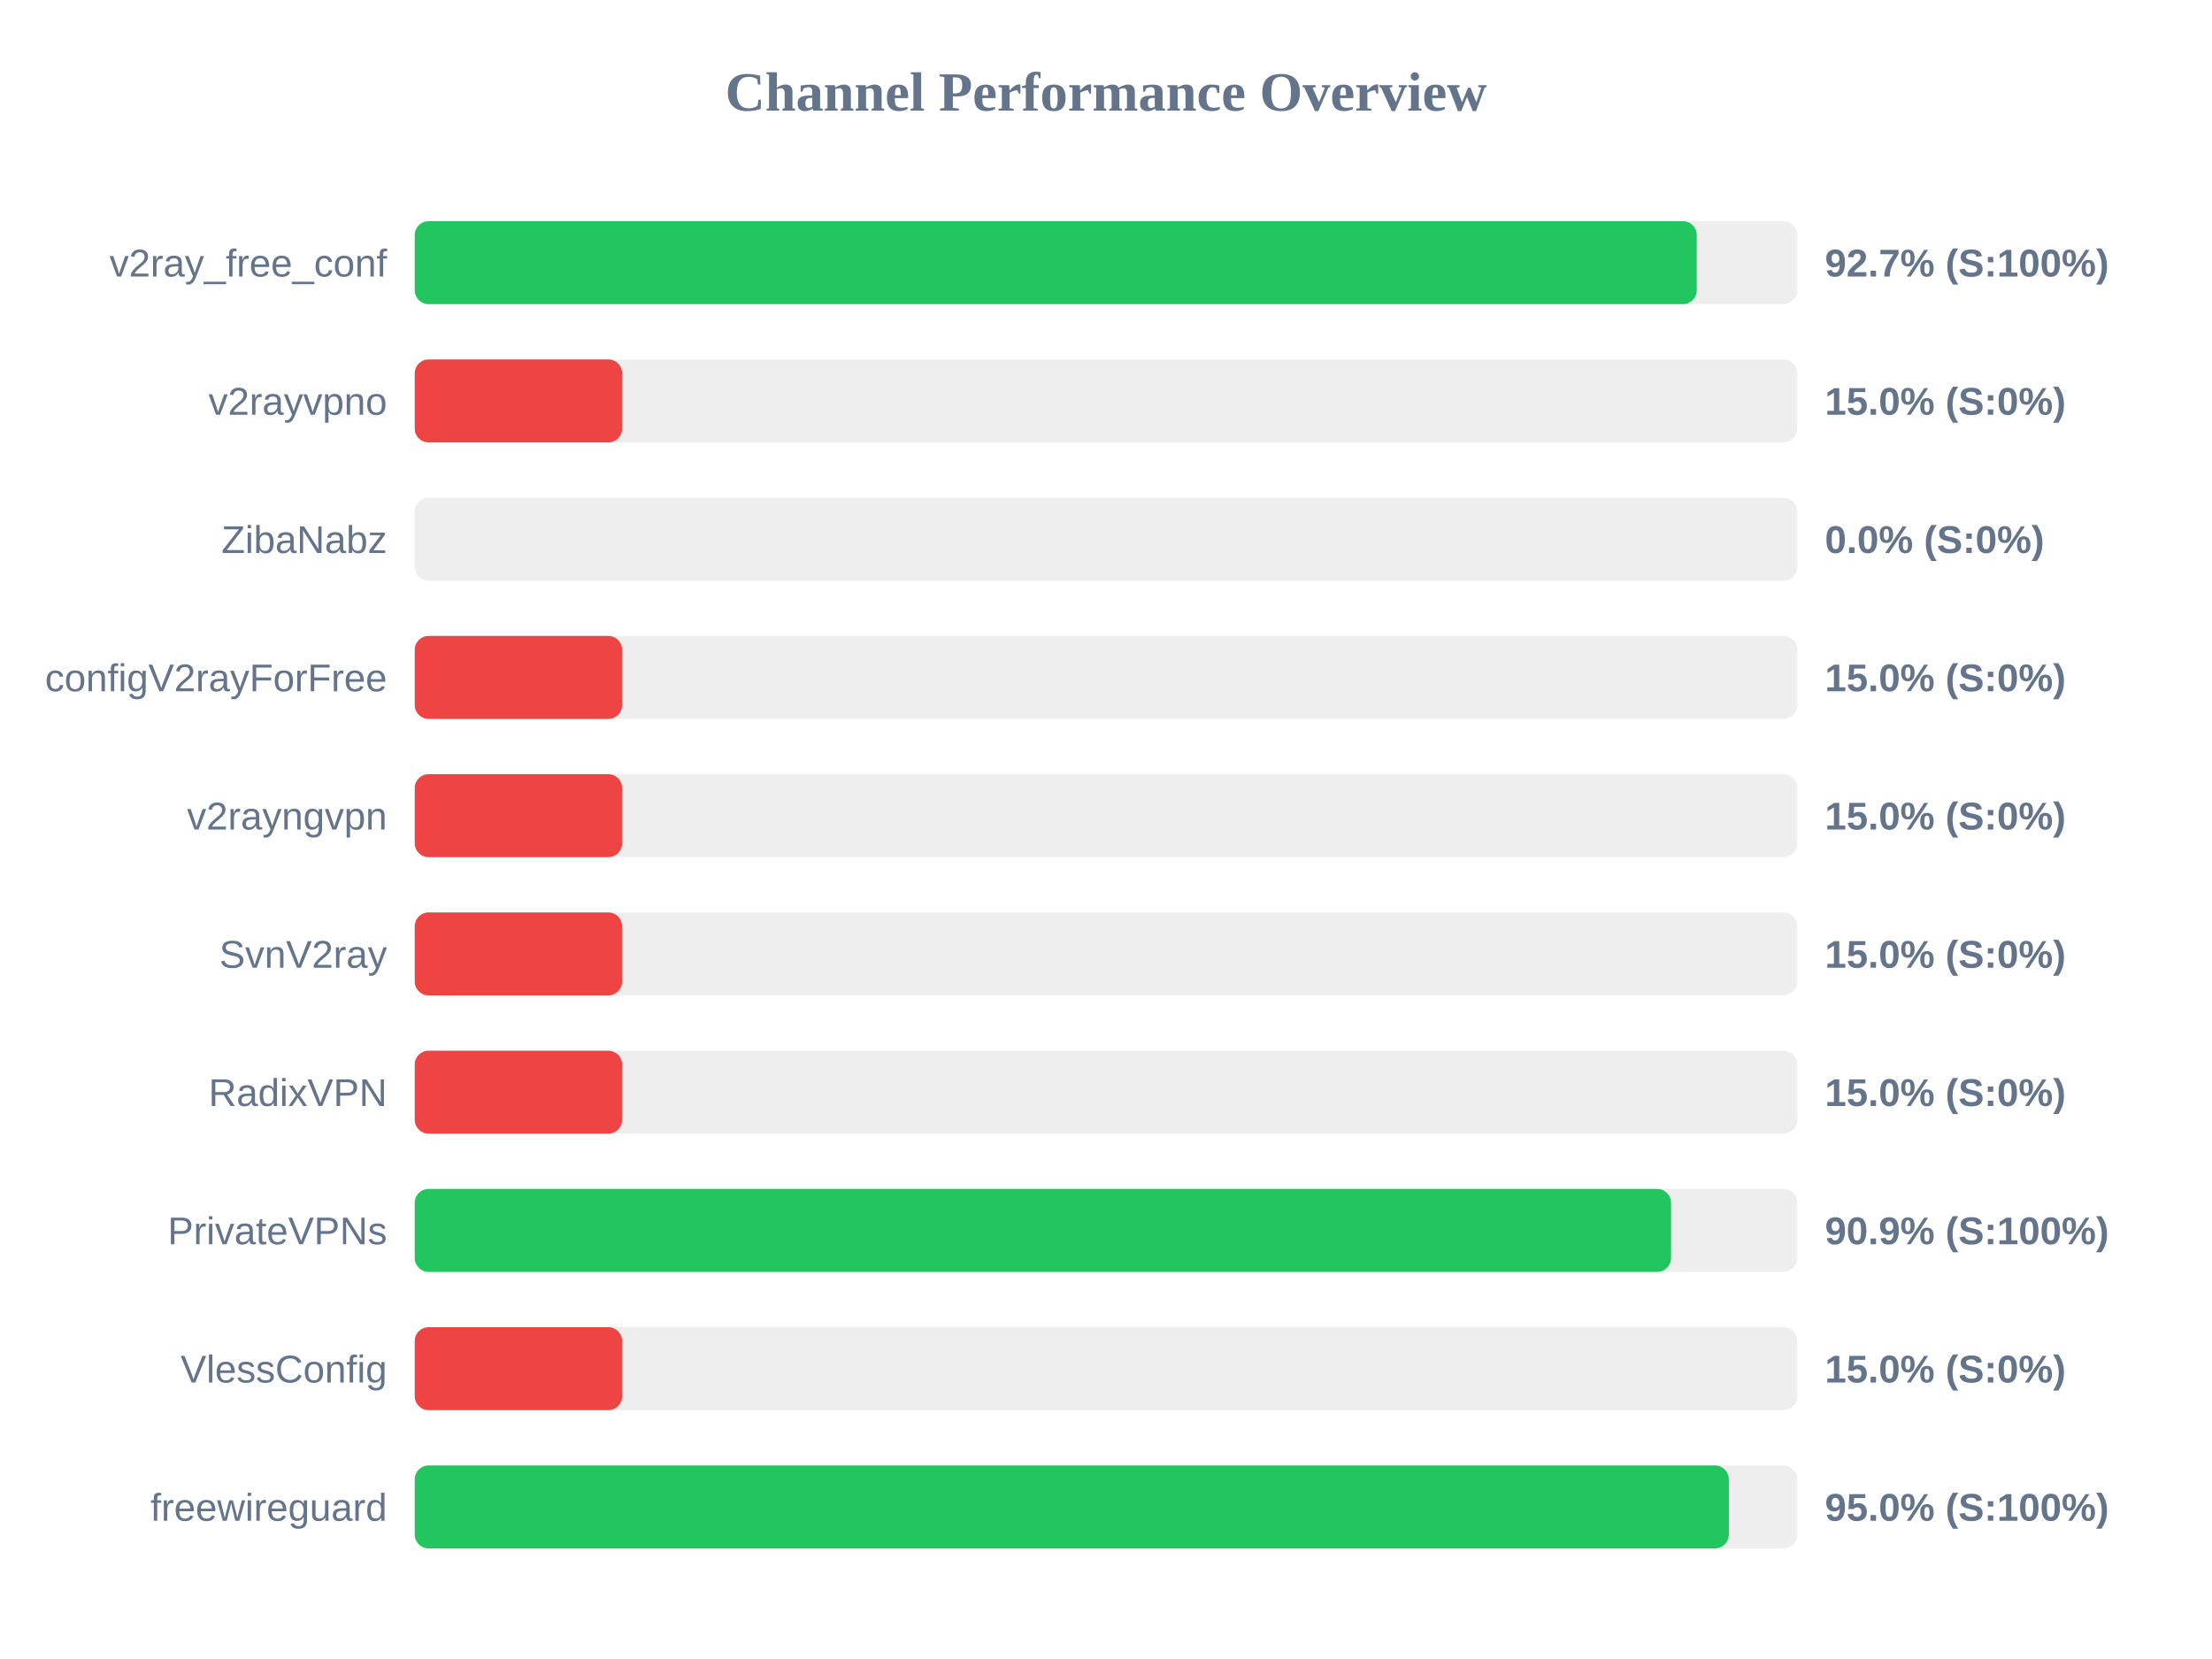
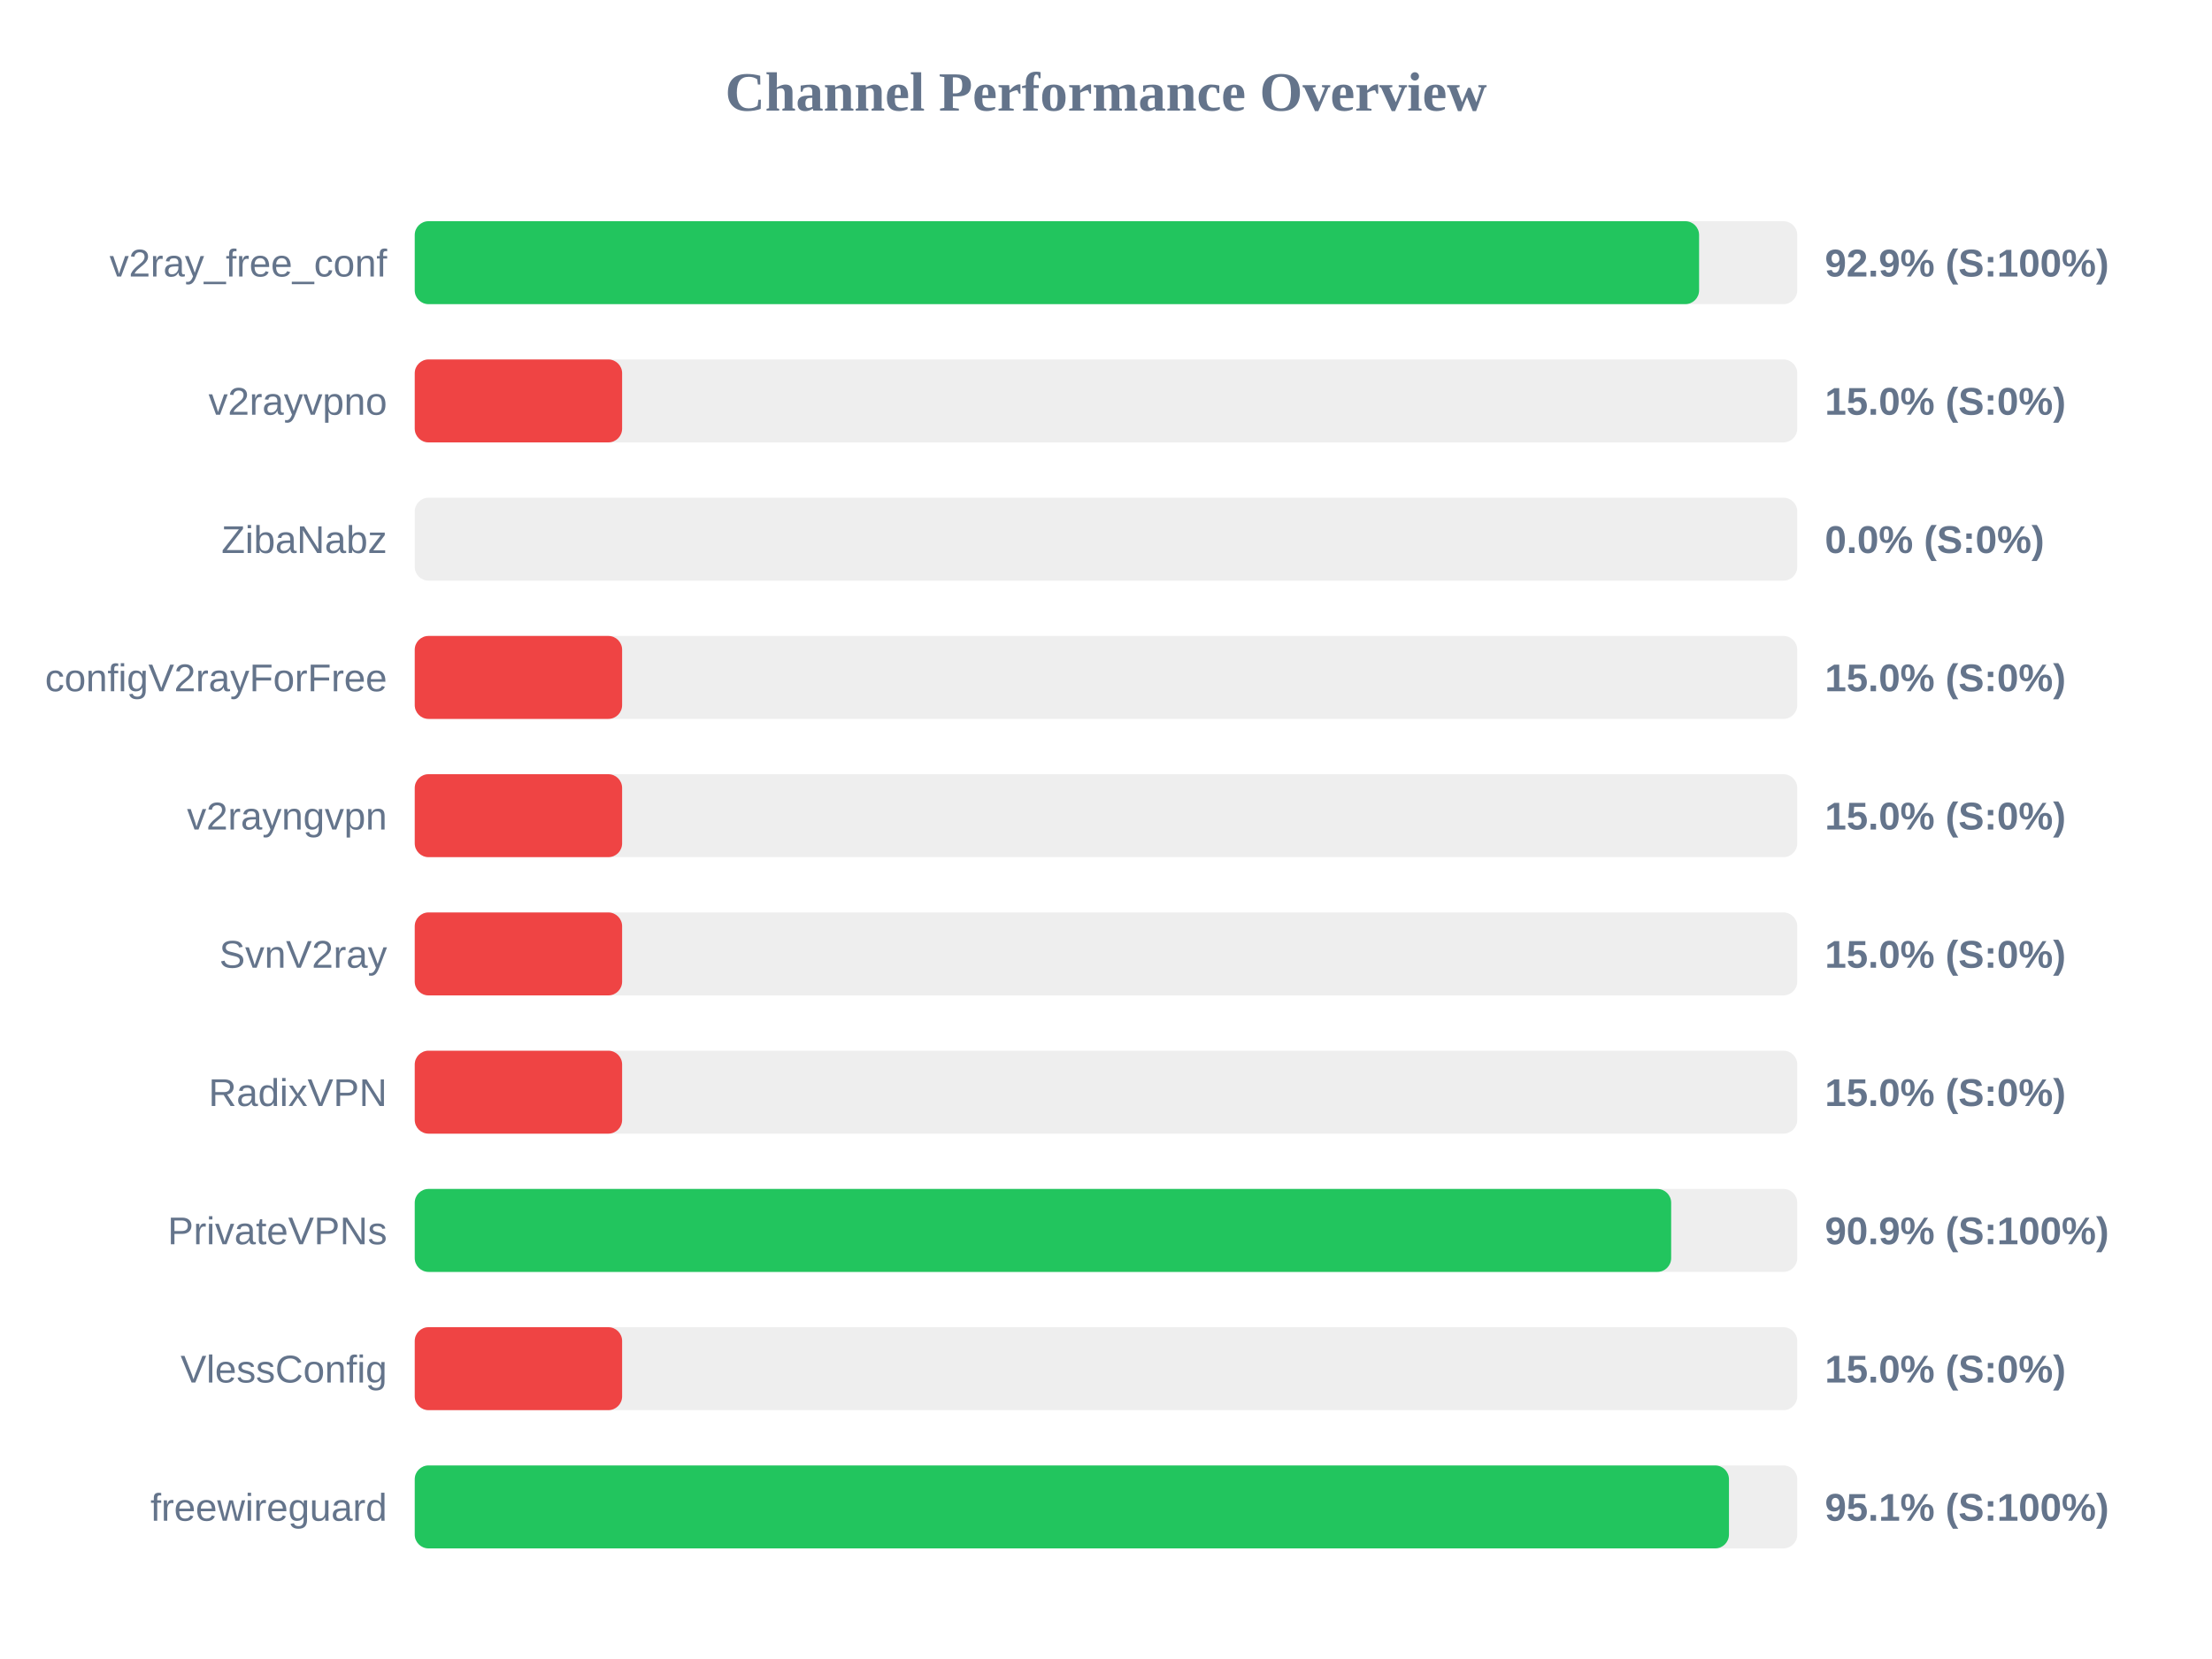
<svg xmlns="http://www.w3.org/2000/svg" width="800" height="600" version="1.1">
  <style>
        .row { font: 14px Arial; fill: #64748b; }
        .score { font: bold 14px Arial; fill: #64748b; }
    </style>
  <text x="400" y="40" text-anchor="middle" font-size="20px" font-weight="bold" fill="#64748b">Channel Performance Overview</text>
  <rect x="150" y="80" width="500" height="30" fill="#eee" rx="5" />
-   <rect x="150" y="80" width="463.65" height="30" fill="#22c55e" rx="5" />
+   <rect x="150" y="80" width="464.5" height="30" fill="#22c55e" rx="5" />
  <text x="140" y="100" text-anchor="end" class="row">v2ray_free_conf</text>
-   <text x="660" y="100" text-anchor="start" class="score">92.7% (S:100%)</text>
+   <text x="660" y="100" text-anchor="start" class="score">92.9% (S:100%)</text>
  <rect x="150" y="130" width="500" height="30" fill="#eee" rx="5" />
  <rect x="150" y="130" width="75.0" height="30" fill="#ef4444" rx="5" />
  <text x="140" y="150" text-anchor="end" class="row">v2rayvpno</text>
  <text x="660" y="150" text-anchor="start" class="score">15.0% (S:0%)</text>
  <rect x="150" y="180" width="500" height="30" fill="#eee" rx="5" />
  <rect x="150" y="180" width="0.0" height="30" fill="#ef4444" rx="5" />
  <text x="140" y="200" text-anchor="end" class="row">ZibaNabz</text>
  <text x="660" y="200" text-anchor="start" class="score">0.0% (S:0%)</text>
  <rect x="150" y="230" width="500" height="30" fill="#eee" rx="5" />
  <rect x="150" y="230" width="75.0" height="30" fill="#ef4444" rx="5" />
  <text x="140" y="250" text-anchor="end" class="row">configV2rayForFree</text>
  <text x="660" y="250" text-anchor="start" class="score">15.0% (S:0%)</text>
  <rect x="150" y="280" width="500" height="30" fill="#eee" rx="5" />
  <rect x="150" y="280" width="75.0" height="30" fill="#ef4444" rx="5" />
  <text x="140" y="300" text-anchor="end" class="row">v2rayngvpn</text>
  <text x="660" y="300" text-anchor="start" class="score">15.0% (S:0%)</text>
  <rect x="150" y="330" width="500" height="30" fill="#eee" rx="5" />
  <rect x="150" y="330" width="75.0" height="30" fill="#ef4444" rx="5" />
  <text x="140" y="350" text-anchor="end" class="row">SvnV2ray</text>
  <text x="660" y="350" text-anchor="start" class="score">15.0% (S:0%)</text>
  <rect x="150" y="380" width="500" height="30" fill="#eee" rx="5" />
  <rect x="150" y="380" width="75.0" height="30" fill="#ef4444" rx="5" />
  <text x="140" y="400" text-anchor="end" class="row">RadixVPN</text>
  <text x="660" y="400" text-anchor="start" class="score">15.0% (S:0%)</text>
  <rect x="150" y="430" width="500" height="30" fill="#eee" rx="5" />
-   <rect x="150" y="430" width="454.35" height="30" fill="#22c55e" rx="5" />
+   <rect x="150" y="430" width="454.4" height="30" fill="#22c55e" rx="5" />
  <text x="140" y="450" text-anchor="end" class="row">PrivateVPNs</text>
  <text x="660" y="450" text-anchor="start" class="score">90.9% (S:100%)</text>
  <rect x="150" y="480" width="500" height="30" fill="#eee" rx="5" />
  <rect x="150" y="480" width="75.0" height="30" fill="#ef4444" rx="5" />
  <text x="140" y="500" text-anchor="end" class="row">VlessConfig</text>
  <text x="660" y="500" text-anchor="start" class="score">15.0% (S:0%)</text>
  <rect x="150" y="530" width="500" height="30" fill="#eee" rx="5" />
-   <rect x="150" y="530" width="475.25" height="30" fill="#22c55e" rx="5" />
+   <rect x="150" y="530" width="475.3" height="30" fill="#22c55e" rx="5" />
  <text x="140" y="550" text-anchor="end" class="row">freewireguard</text>
-   <text x="660" y="550" text-anchor="start" class="score">95.0% (S:100%)</text>
+   <text x="660" y="550" text-anchor="start" class="score">95.1% (S:100%)</text>
</svg>
